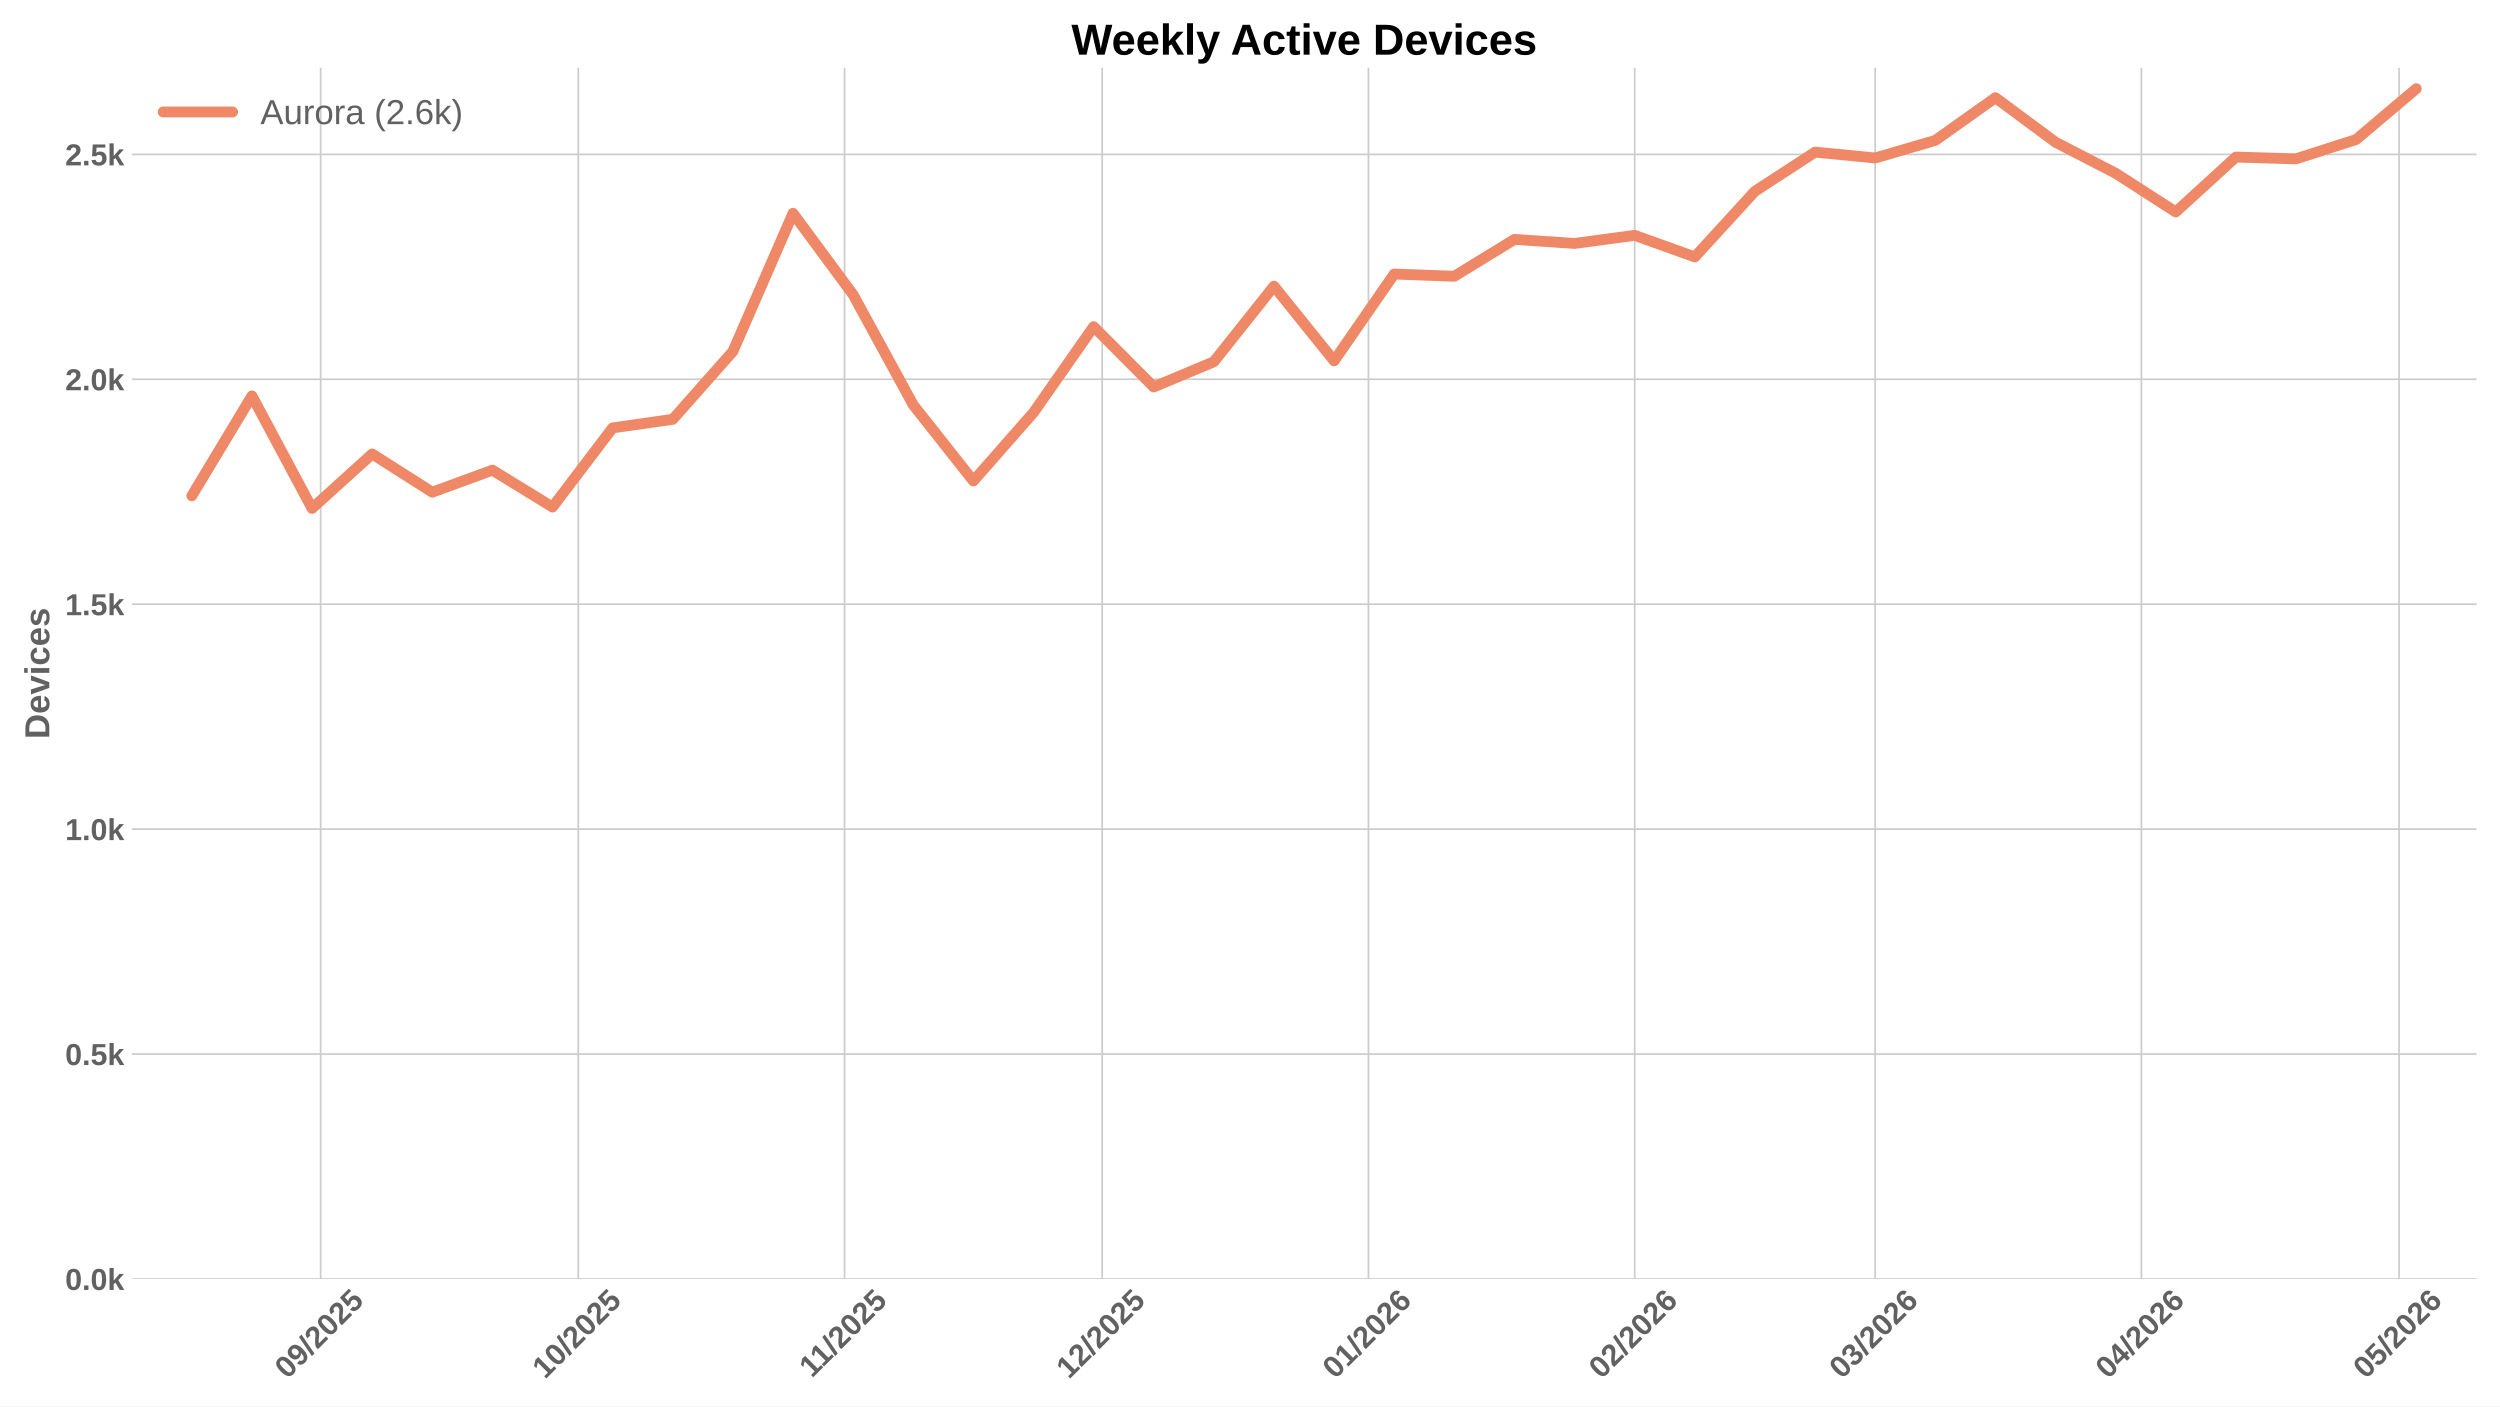
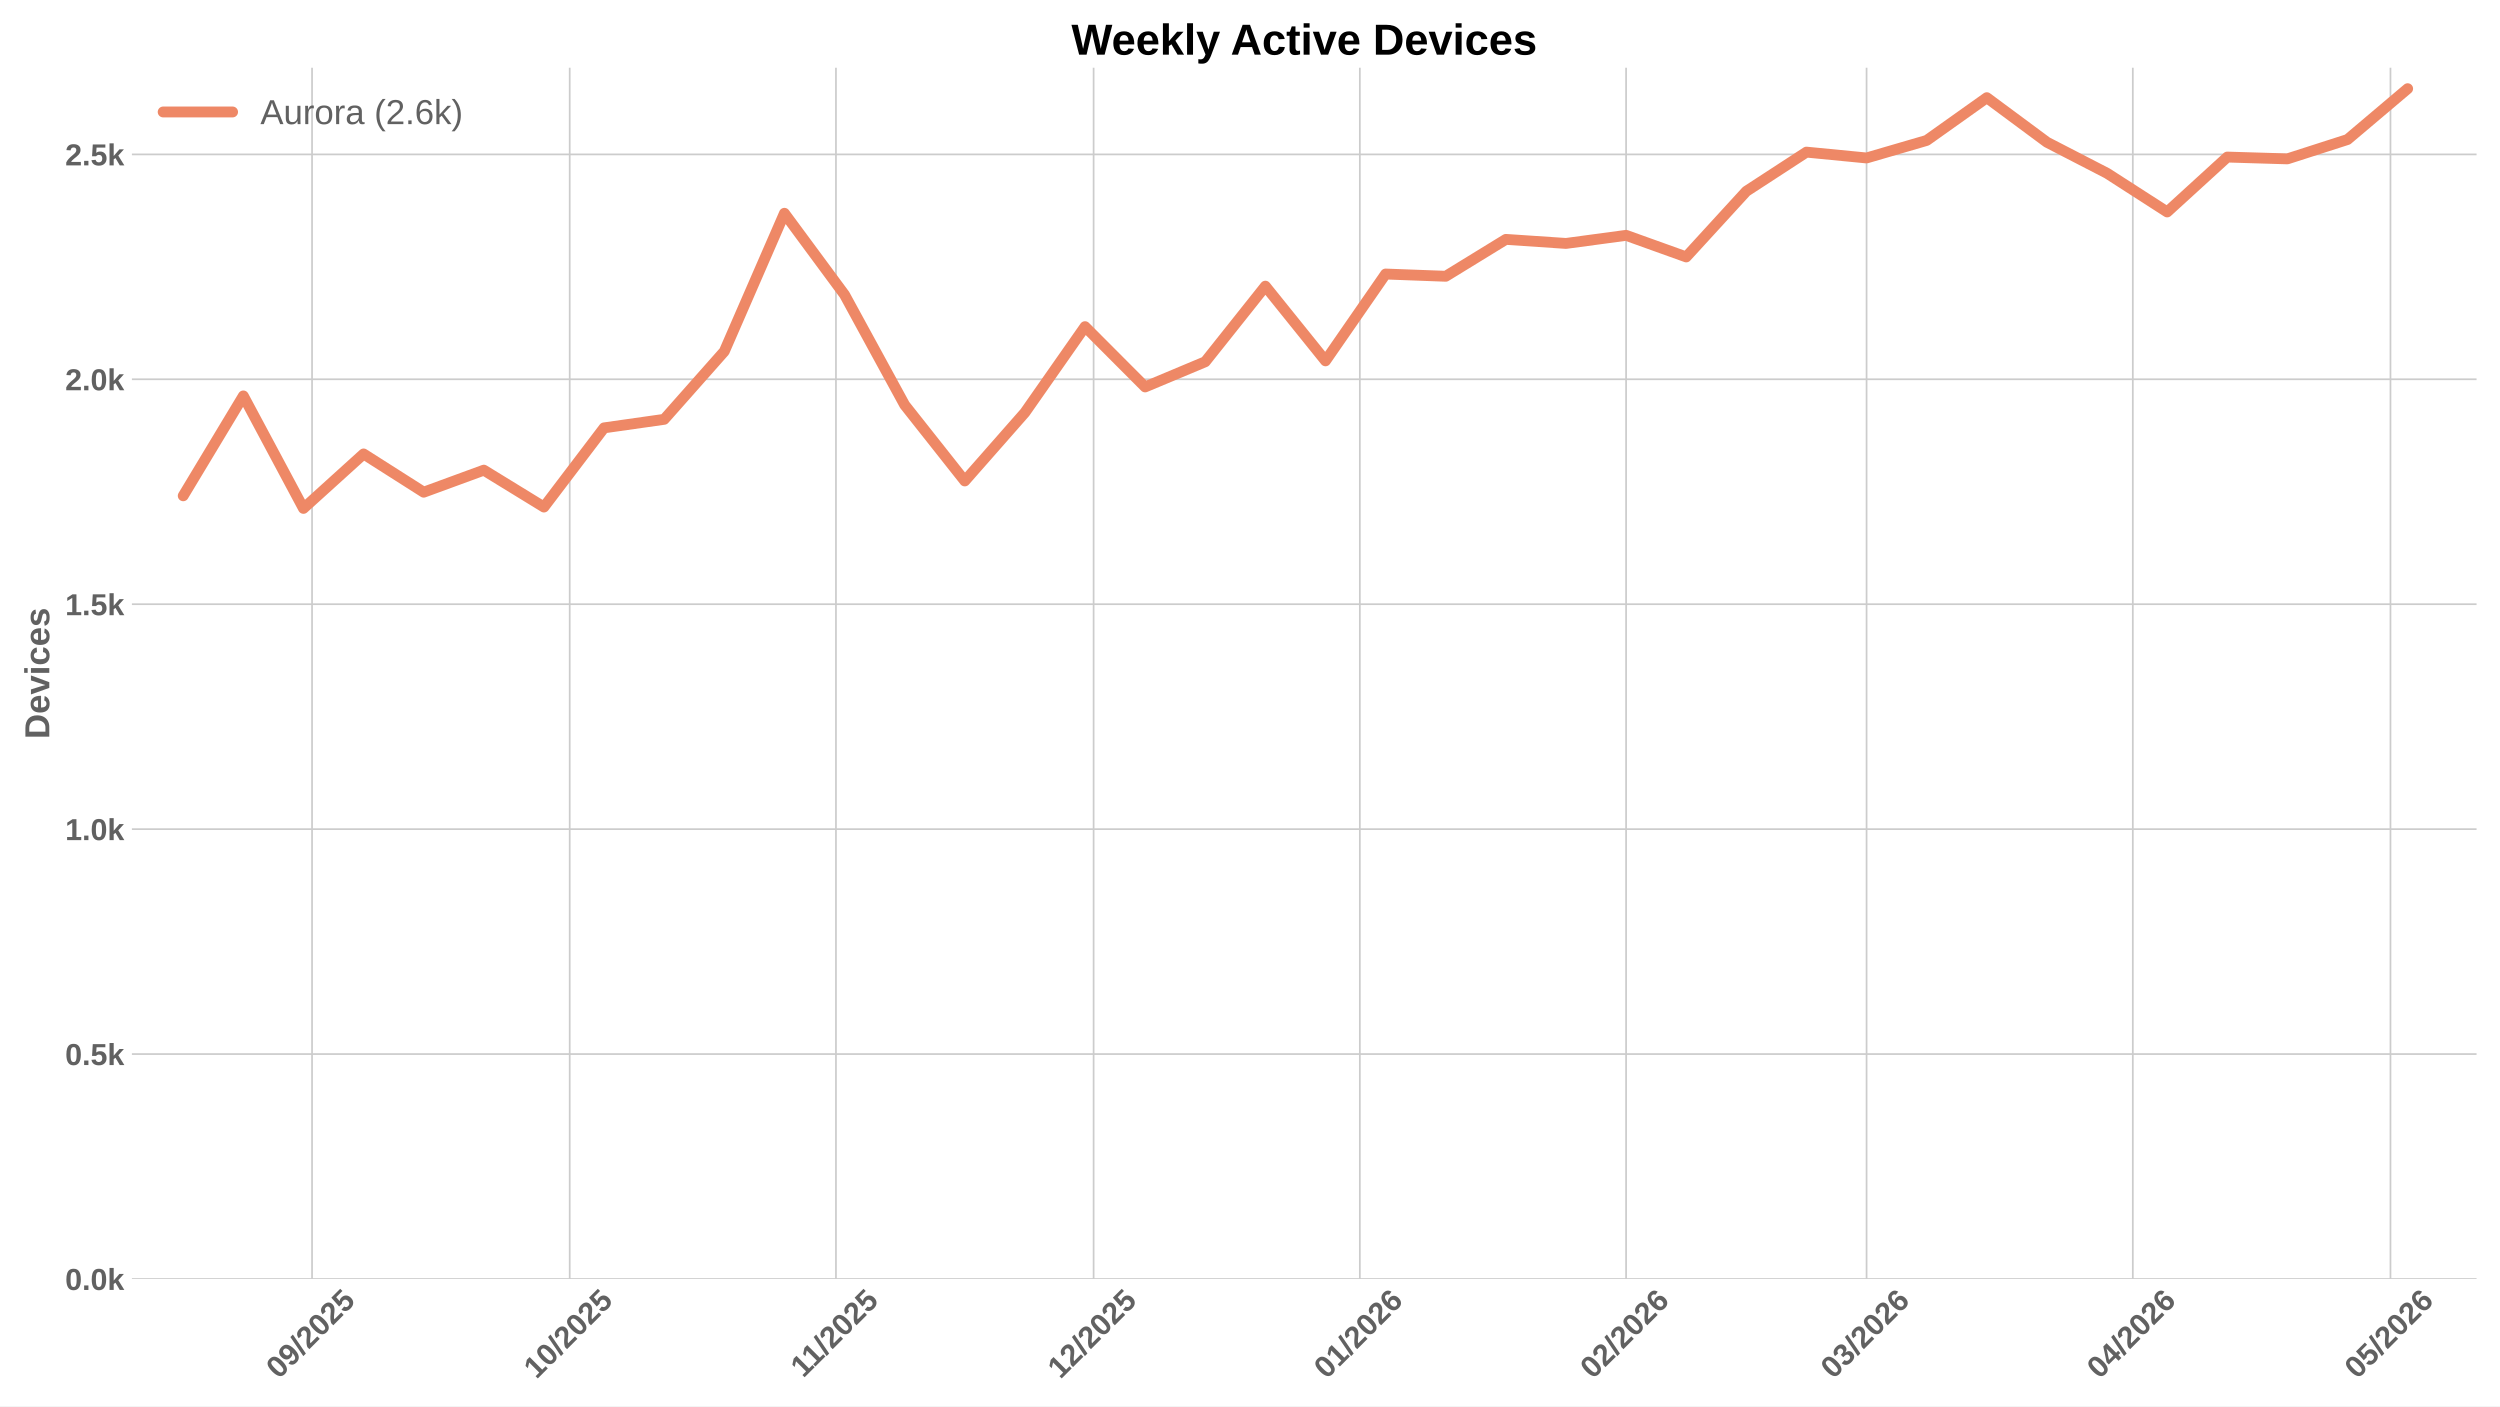
<svg xmlns="http://www.w3.org/2000/svg" xmlns:xlink="http://www.w3.org/1999/xlink" width="1152pt" height="648pt" viewBox="0 0 1152 648" version="1.1">
  <defs>
    <style type="text/css">*{stroke-linejoin: round; stroke-linecap: butt}</style>
  </defs>
  <g id="figure_1">
    <g id="patch_1">
      <path d="M 0 648  L 1152 648  L 1152 0  L 0 0  z " style="fill: #ffffff" />
    </g>
    <g id="axes_1">
      <g id="patch_2">
        <path d="M 60.78 589.343  L 1141.2 589.343  L 1141.2 31.2  L 60.78 31.2  z " style="fill: #ffffff" />
      </g>
      <g id="matplotlib.axis_1">
        <g id="xtick_1">
          <g id="line2d_1">
-             <path d="M 147.752 589.343  L 147.752 31.2  " clip-path="url(#pf4f27fbc22)" style="fill: none; stroke: #cccccc; stroke-width: 0.8; stroke-linecap: round" />
+             <path d="M 143.793 589.343  L 143.793 31.2  " clip-path="url(#p6feafd0f47)" style="fill: none; stroke: #cccccc; stroke-width: 0.8; stroke-linecap: round" />
          </g>
          <g id="line2d_2" />
          <g id="text_1">
-             <g style="fill: #616161" transform="translate(132.4219 635.7977) rotate(-45) scale(0.14 -0.14)">
+             <g style="fill: #616161" transform="translate(128.4626 635.7977) rotate(-45) scale(0.14 -0.14)">
              <defs>
                <path id="LiberationSans-Bold-30" d="M 3297 2203  Q 3297 1088 2914 512  Q 2531 -63 1766 -63  Q 253 -63 253 2203  Q 253 2994 418 3494  Q 584 3994 915 4231  Q 1247 4469 1791 4469  Q 2572 4469 2934 3903  Q 3297 3338 3297 2203  z M 2416 2203  Q 2416 2813 2356 3150  Q 2297 3488 2165 3634  Q 2034 3781 1784 3781  Q 1519 3781 1383 3632  Q 1247 3484 1189 3148  Q 1131 2813 1131 2203  Q 1131 1600 1192 1261  Q 1253 922 1386 775  Q 1519 628 1772 628  Q 2022 628 2158 783  Q 2294 938 2355 1278  Q 2416 1619 2416 2203  z " transform="scale(0.015625)" />
                <path id="LiberationSans-Bold-39" d="M 3322 2272  Q 3322 1100 2894 518  Q 2466 -63 1678 -63  Q 1097 -63 767 185  Q 438 434 300 972  L 1125 1088  Q 1247 628 1688 628  Q 2056 628 2254 981  Q 2453 1334 2459 2028  Q 2341 1794 2070 1661  Q 1800 1528 1488 1528  Q 906 1528 564 1923  Q 222 2319 222 2994  Q 222 3688 623 4078  Q 1025 4469 1759 4469  Q 2550 4469 2936 3920  Q 3322 3372 3322 2272  z M 2394 2888  Q 2394 3297 2214 3539  Q 2034 3781 1738 3781  Q 1447 3781 1280 3570  Q 1113 3359 1113 2988  Q 1113 2622 1278 2401  Q 1444 2181 1741 2181  Q 2022 2181 2208 2373  Q 2394 2566 2394 2888  z " transform="scale(0.015625)" />
                <path id="LiberationSans-Bold-2f" d="M 63 -128  L 972 4638  L 1716 4638  L 822 -128  L 63 -128  z " transform="scale(0.015625)" />
                <path id="LiberationSans-Bold-32" d="M 222 0  L 222 609  Q 394 988 711 1347  Q 1028 1706 1509 2097  Q 1972 2472 2158 2715  Q 2344 2959 2344 3194  Q 2344 3769 1766 3769  Q 1484 3769 1336 3617  Q 1188 3466 1144 3163  L 259 3213  Q 334 3825 717 4147  Q 1100 4469 1759 4469  Q 2472 4469 2853 4144  Q 3234 3819 3234 3231  Q 3234 2922 3112 2672  Q 2991 2422 2800 2211  Q 2609 2000 2376 1815  Q 2144 1631 1925 1456  Q 1706 1281 1526 1103  Q 1347 925 1259 722  L 3303 722  L 3303 0  L 222 0  z " transform="scale(0.015625)" />
                <path id="LiberationSans-Bold-35" d="M 3381 1466  Q 3381 766 2945 351  Q 2509 -63 1750 -63  Q 1088 -63 689 235  Q 291 534 197 1100  L 1075 1172  Q 1144 891 1319 762  Q 1494 634 1759 634  Q 2088 634 2283 843  Q 2478 1053 2478 1447  Q 2478 1794 2293 2001  Q 2109 2209 1778 2209  Q 1413 2209 1181 1925  L 325 1925  L 478 4403  L 3125 4403  L 3125 3750  L 1275 3750  L 1203 2638  Q 1522 2919 2000 2919  Q 2628 2919 3004 2528  Q 3381 2138 3381 1466  z " transform="scale(0.015625)" />
              </defs>
              <use xlink:href="#LiberationSans-Bold-30" />
              <use xlink:href="#LiberationSans-Bold-39" transform="translate(55.61523 0)" />
              <use xlink:href="#LiberationSans-Bold-2f" transform="translate(111.2305 0)" />
              <use xlink:href="#LiberationSans-Bold-32" transform="translate(139.0137 0)" />
              <use xlink:href="#LiberationSans-Bold-30" transform="translate(194.6289 0)" />
              <use xlink:href="#LiberationSans-Bold-32" transform="translate(250.2441 0)" />
              <use xlink:href="#LiberationSans-Bold-35" transform="translate(305.8594 0)" />
            </g>
          </g>
        </g>
        <g id="xtick_2">
          <g id="line2d_3">
-             <path d="M 266.48 589.343  L 266.48 31.2  " clip-path="url(#pf4f27fbc22)" style="fill: none; stroke: #cccccc; stroke-width: 0.8; stroke-linecap: round" />
+             <path d="M 262.52 589.343  L 262.52 31.2  " clip-path="url(#p6feafd0f47)" style="fill: none; stroke: #cccccc; stroke-width: 0.8; stroke-linecap: round" />
          </g>
          <g id="line2d_4" />
          <g id="text_2">
-             <g style="fill: #616161" transform="translate(251.1494 635.7977) rotate(-45) scale(0.14 -0.14)">
+             <g style="fill: #616161" transform="translate(247.1901 635.7977) rotate(-45) scale(0.14 -0.14)">
              <defs>
                <path id="LiberationSans-Bold-31" d="M 403 0  L 403 653  L 1494 653  L 1494 3656  L 438 2997  L 438 3688  L 1541 4403  L 2372 4403  L 2372 653  L 3381 653  L 3381 0  L 403 0  z " transform="scale(0.015625)" />
              </defs>
              <use xlink:href="#LiberationSans-Bold-31" />
              <use xlink:href="#LiberationSans-Bold-30" transform="translate(55.61523 0)" />
              <use xlink:href="#LiberationSans-Bold-2f" transform="translate(111.2305 0)" />
              <use xlink:href="#LiberationSans-Bold-32" transform="translate(139.0137 0)" />
              <use xlink:href="#LiberationSans-Bold-30" transform="translate(194.6289 0)" />
              <use xlink:href="#LiberationSans-Bold-32" transform="translate(250.2441 0)" />
              <use xlink:href="#LiberationSans-Bold-35" transform="translate(305.8594 0)" />
            </g>
          </g>
        </g>
        <g id="xtick_3">
          <g id="line2d_5">
-             <path d="M 389.165 589.343  L 389.165 31.2  " clip-path="url(#pf4f27fbc22)" style="fill: none; stroke: #cccccc; stroke-width: 0.8; stroke-linecap: round" />
+             <path d="M 385.205 589.343  L 385.205 31.2  " clip-path="url(#p6feafd0f47)" style="fill: none; stroke: #cccccc; stroke-width: 0.8; stroke-linecap: round" />
          </g>
          <g id="line2d_6" />
          <g id="text_3">
-             <g style="fill: #616161" transform="translate(374.1067 635.2532) rotate(-45) scale(0.14 -0.14)">
+             <g style="fill: #616161" transform="translate(370.1474 635.2532) rotate(-45) scale(0.14 -0.14)">
              <use xlink:href="#LiberationSans-Bold-31" />
              <use xlink:href="#LiberationSans-Bold-31" transform="translate(50.11523 0)" />
              <use xlink:href="#LiberationSans-Bold-2f" transform="translate(105.7305 0)" />
              <use xlink:href="#LiberationSans-Bold-32" transform="translate(133.5137 0)" />
              <use xlink:href="#LiberationSans-Bold-30" transform="translate(189.1289 0)" />
              <use xlink:href="#LiberationSans-Bold-32" transform="translate(244.7441 0)" />
              <use xlink:href="#LiberationSans-Bold-35" transform="translate(300.3594 0)" />
            </g>
          </g>
        </g>
        <g id="xtick_4">
          <g id="line2d_7">
-             <path d="M 507.892 589.343  L 507.892 31.2  " clip-path="url(#pf4f27fbc22)" style="fill: none; stroke: #cccccc; stroke-width: 0.8; stroke-linecap: round" />
+             <path d="M 503.933 589.343  L 503.933 31.2  " clip-path="url(#p6feafd0f47)" style="fill: none; stroke: #cccccc; stroke-width: 0.8; stroke-linecap: round" />
          </g>
          <g id="line2d_8" />
          <g id="text_4">
-             <g style="fill: #616161" transform="translate(492.5619 635.7977) rotate(-45) scale(0.14 -0.14)">
+             <g style="fill: #616161" transform="translate(488.6026 635.7977) rotate(-45) scale(0.14 -0.14)">
              <use xlink:href="#LiberationSans-Bold-31" />
              <use xlink:href="#LiberationSans-Bold-32" transform="translate(55.61523 0)" />
              <use xlink:href="#LiberationSans-Bold-2f" transform="translate(111.2305 0)" />
              <use xlink:href="#LiberationSans-Bold-32" transform="translate(139.0137 0)" />
              <use xlink:href="#LiberationSans-Bold-30" transform="translate(194.6289 0)" />
              <use xlink:href="#LiberationSans-Bold-32" transform="translate(250.2441 0)" />
              <use xlink:href="#LiberationSans-Bold-35" transform="translate(305.8594 0)" />
            </g>
          </g>
        </g>
        <g id="xtick_5">
          <g id="line2d_9">
-             <path d="M 630.577 589.343  L 630.577 31.2  " clip-path="url(#pf4f27fbc22)" style="fill: none; stroke: #cccccc; stroke-width: 0.8; stroke-linecap: round" />
+             <path d="M 626.618 589.343  L 626.618 31.2  " clip-path="url(#p6feafd0f47)" style="fill: none; stroke: #cccccc; stroke-width: 0.8; stroke-linecap: round" />
          </g>
          <g id="line2d_10" />
          <g id="text_5">
-             <g style="fill: #616161" transform="translate(615.247 635.7977) rotate(-45) scale(0.14 -0.14)">
+             <g style="fill: #616161" transform="translate(611.2877 635.7977) rotate(-45) scale(0.14 -0.14)">
              <defs>
                <path id="LiberationSans-Bold-36" d="M 3328 1441  Q 3328 738 2934 337  Q 2541 -63 1847 -63  Q 1069 -63 651 482  Q 234 1028 234 2100  Q 234 3278 657 3873  Q 1081 4469 1869 4469  Q 2428 4469 2751 4222  Q 3075 3975 3209 3456  L 2381 3341  Q 2263 3775 1850 3775  Q 1497 3775 1295 3422  Q 1094 3069 1094 2350  Q 1234 2584 1484 2709  Q 1734 2834 2050 2834  Q 2641 2834 2984 2459  Q 3328 2084 3328 1441  z M 2447 1416  Q 2447 1791 2273 1989  Q 2100 2188 1797 2188  Q 1506 2188 1331 2002  Q 1156 1816 1156 1509  Q 1156 1125 1339 873  Q 1522 622 1819 622  Q 2116 622 2281 833  Q 2447 1044 2447 1416  z " transform="scale(0.015625)" />
              </defs>
              <use xlink:href="#LiberationSans-Bold-30" />
              <use xlink:href="#LiberationSans-Bold-31" transform="translate(55.61523 0)" />
              <use xlink:href="#LiberationSans-Bold-2f" transform="translate(111.2305 0)" />
              <use xlink:href="#LiberationSans-Bold-32" transform="translate(139.0137 0)" />
              <use xlink:href="#LiberationSans-Bold-30" transform="translate(194.6289 0)" />
              <use xlink:href="#LiberationSans-Bold-32" transform="translate(250.2441 0)" />
              <use xlink:href="#LiberationSans-Bold-36" transform="translate(305.8594 0)" />
            </g>
          </g>
        </g>
        <g id="xtick_6">
          <g id="line2d_11">
-             <path d="M 753.262 589.343  L 753.262 31.2  " clip-path="url(#pf4f27fbc22)" style="fill: none; stroke: #cccccc; stroke-width: 0.8; stroke-linecap: round" />
+             <path d="M 749.303 589.343  L 749.303 31.2  " clip-path="url(#p6feafd0f47)" style="fill: none; stroke: #cccccc; stroke-width: 0.8; stroke-linecap: round" />
          </g>
          <g id="line2d_12" />
          <g id="text_6">
-             <g style="fill: #616161" transform="translate(737.932 635.7977) rotate(-45) scale(0.14 -0.14)">
+             <g style="fill: #616161" transform="translate(733.9727 635.7977) rotate(-45) scale(0.14 -0.14)">
              <use xlink:href="#LiberationSans-Bold-30" />
              <use xlink:href="#LiberationSans-Bold-32" transform="translate(55.61523 0)" />
              <use xlink:href="#LiberationSans-Bold-2f" transform="translate(111.2305 0)" />
              <use xlink:href="#LiberationSans-Bold-32" transform="translate(139.0137 0)" />
              <use xlink:href="#LiberationSans-Bold-30" transform="translate(194.6289 0)" />
              <use xlink:href="#LiberationSans-Bold-32" transform="translate(250.2441 0)" />
              <use xlink:href="#LiberationSans-Bold-36" transform="translate(305.8594 0)" />
            </g>
          </g>
        </g>
        <g id="xtick_7">
          <g id="line2d_13">
-             <path d="M 864.075 589.343  L 864.075 31.2  " clip-path="url(#pf4f27fbc22)" style="fill: none; stroke: #cccccc; stroke-width: 0.8; stroke-linecap: round" />
+             <path d="M 860.115 589.343  L 860.115 31.2  " clip-path="url(#p6feafd0f47)" style="fill: none; stroke: #cccccc; stroke-width: 0.8; stroke-linecap: round" />
          </g>
          <g id="line2d_14" />
          <g id="text_7">
-             <g style="fill: #616161" transform="translate(848.7444 635.7977) rotate(-45) scale(0.14 -0.14)">
+             <g style="fill: #616161" transform="translate(844.785 635.7977) rotate(-45) scale(0.14 -0.14)">
              <defs>
                <path id="LiberationSans-Bold-33" d="M 3328 1222  Q 3328 603 2922 265  Q 2516 -72 1766 -72  Q 1056 -72 637 254  Q 219 581 147 1197  L 1041 1275  Q 1125 641 1763 641  Q 2078 641 2253 797  Q 2428 953 2428 1275  Q 2428 1569 2215 1725  Q 2003 1881 1584 1881  L 1278 1881  L 1278 2591  L 1566 2591  Q 1944 2591 2134 2745  Q 2325 2900 2325 3188  Q 2325 3459 2173 3614  Q 2022 3769 1731 3769  Q 1459 3769 1292 3619  Q 1125 3469 1100 3194  L 222 3256  Q 291 3825 694 4147  Q 1097 4469 1747 4469  Q 2438 4469 2827 4158  Q 3216 3847 3216 3297  Q 3216 2884 2973 2618  Q 2731 2353 2275 2266  L 2275 2253  Q 2781 2194 3054 1920  Q 3328 1647 3328 1222  z " transform="scale(0.015625)" />
              </defs>
              <use xlink:href="#LiberationSans-Bold-30" />
              <use xlink:href="#LiberationSans-Bold-33" transform="translate(55.61523 0)" />
              <use xlink:href="#LiberationSans-Bold-2f" transform="translate(111.2305 0)" />
              <use xlink:href="#LiberationSans-Bold-32" transform="translate(139.0137 0)" />
              <use xlink:href="#LiberationSans-Bold-30" transform="translate(194.6289 0)" />
              <use xlink:href="#LiberationSans-Bold-32" transform="translate(250.2441 0)" />
              <use xlink:href="#LiberationSans-Bold-36" transform="translate(305.8594 0)" />
            </g>
          </g>
        </g>
        <g id="xtick_8">
          <g id="line2d_15">
-             <path d="M 986.76 589.343  L 986.76 31.2  " clip-path="url(#pf4f27fbc22)" style="fill: none; stroke: #cccccc; stroke-width: 0.8; stroke-linecap: round" />
+             <path d="M 982.8 589.343  L 982.8 31.2  " clip-path="url(#p6feafd0f47)" style="fill: none; stroke: #cccccc; stroke-width: 0.8; stroke-linecap: round" />
          </g>
          <g id="line2d_16" />
          <g id="text_8">
-             <g style="fill: #616161" transform="translate(971.4294 635.7977) rotate(-45) scale(0.14 -0.14)">
+             <g style="fill: #616161" transform="translate(967.4701 635.7977) rotate(-45) scale(0.14 -0.14)">
              <defs>
                <path id="LiberationSans-Bold-34" d="M 2938 897  L 2938 0  L 2100 0  L 2100 897  L 97 897  L 97 1556  L 1956 4403  L 2938 4403  L 2938 1550  L 3525 1550  L 3525 897  L 2938 897  z M 2100 2991  Q 2100 3159 2111 3356  Q 2122 3553 2128 3609  Q 2047 3434 1834 3103  L 813 1550  L 2100 1550  L 2100 2991  z " transform="scale(0.015625)" />
              </defs>
              <use xlink:href="#LiberationSans-Bold-30" />
              <use xlink:href="#LiberationSans-Bold-34" transform="translate(55.61523 0)" />
              <use xlink:href="#LiberationSans-Bold-2f" transform="translate(111.2305 0)" />
              <use xlink:href="#LiberationSans-Bold-32" transform="translate(139.0137 0)" />
              <use xlink:href="#LiberationSans-Bold-30" transform="translate(194.6289 0)" />
              <use xlink:href="#LiberationSans-Bold-32" transform="translate(250.2441 0)" />
              <use xlink:href="#LiberationSans-Bold-36" transform="translate(305.8594 0)" />
            </g>
          </g>
        </g>
        <g id="xtick_9">
          <g id="line2d_17">
-             <path d="M 1105.487 589.343  L 1105.487 31.2  " clip-path="url(#pf4f27fbc22)" style="fill: none; stroke: #cccccc; stroke-width: 0.8; stroke-linecap: round" />
+             <path d="M 1101.528 589.343  L 1101.528 31.2  " clip-path="url(#p6feafd0f47)" style="fill: none; stroke: #cccccc; stroke-width: 0.8; stroke-linecap: round" />
          </g>
          <g id="line2d_18" />
          <g id="text_9">
-             <g style="fill: #616161" transform="translate(1090.157 635.7977) rotate(-45) scale(0.14 -0.14)">
+             <g style="fill: #616161" transform="translate(1086.198 635.7977) rotate(-45) scale(0.14 -0.14)">
              <use xlink:href="#LiberationSans-Bold-30" />
              <use xlink:href="#LiberationSans-Bold-35" transform="translate(55.61523 0)" />
              <use xlink:href="#LiberationSans-Bold-2f" transform="translate(111.2305 0)" />
              <use xlink:href="#LiberationSans-Bold-32" transform="translate(139.0137 0)" />
              <use xlink:href="#LiberationSans-Bold-30" transform="translate(194.6289 0)" />
              <use xlink:href="#LiberationSans-Bold-32" transform="translate(250.2441 0)" />
              <use xlink:href="#LiberationSans-Bold-36" transform="translate(305.8594 0)" />
            </g>
          </g>
        </g>
      </g>
      <g id="matplotlib.axis_2">
        <g id="ytick_1">
          <g id="line2d_19">
-             <path d="M 60.78 589.343  L 1141.2 589.343  " clip-path="url(#pf4f27fbc22)" style="fill: none; stroke: #cccccc; stroke-width: 0.8; stroke-linecap: round" />
+             <path d="M 60.78 589.343  L 1141.2 589.343  " clip-path="url(#p6feafd0f47)" style="fill: none; stroke: #cccccc; stroke-width: 0.8; stroke-linecap: round" />
          </g>
          <g id="line2d_20" />
          <g id="text_10">
            <g style="fill: #616161" transform="translate(30.03469 594.416) scale(0.14 -0.14)">
              <defs>
                <path id="LiberationSans-Bold-2e" d="M 434 0  L 434 953  L 1338 953  L 1338 0  L 434 0  z " transform="scale(0.015625)" />
                <path id="LiberationSans-Bold-6b" d="M 2606 0  L 1703 1531  L 1325 1269  L 1325 0  L 447 0  L 447 4638  L 1325 4638  L 1325 1981  L 2531 3381  L 3475 3381  L 2288 2063  L 3566 0  L 2606 0  z " transform="scale(0.015625)" />
              </defs>
              <use xlink:href="#LiberationSans-Bold-30" />
              <use xlink:href="#LiberationSans-Bold-2e" transform="translate(55.61523 0)" />
              <use xlink:href="#LiberationSans-Bold-30" transform="translate(83.39844 0)" />
              <use xlink:href="#LiberationSans-Bold-6b" transform="translate(139.0137 0)" />
            </g>
          </g>
        </g>
        <g id="ytick_2">
          <g id="line2d_21">
-             <path d="M 60.78 485.701  L 1141.2 485.701  " clip-path="url(#pf4f27fbc22)" style="fill: none; stroke: #cccccc; stroke-width: 0.8; stroke-linecap: round" />
+             <path d="M 60.78 485.701  L 1141.2 485.701  " clip-path="url(#p6feafd0f47)" style="fill: none; stroke: #cccccc; stroke-width: 0.8; stroke-linecap: round" />
          </g>
          <g id="line2d_22" />
          <g id="text_11">
            <g style="fill: #616161" transform="translate(30.03469 490.774) scale(0.14 -0.14)">
              <use xlink:href="#LiberationSans-Bold-30" />
              <use xlink:href="#LiberationSans-Bold-2e" transform="translate(55.61523 0)" />
              <use xlink:href="#LiberationSans-Bold-35" transform="translate(83.39844 0)" />
              <use xlink:href="#LiberationSans-Bold-6b" transform="translate(139.0137 0)" />
            </g>
          </g>
        </g>
        <g id="ytick_3">
          <g id="line2d_23">
-             <path d="M 60.78 382.059  L 1141.2 382.059  " clip-path="url(#pf4f27fbc22)" style="fill: none; stroke: #cccccc; stroke-width: 0.8; stroke-linecap: round" />
+             <path d="M 60.78 382.059  L 1141.2 382.059  " clip-path="url(#p6feafd0f47)" style="fill: none; stroke: #cccccc; stroke-width: 0.8; stroke-linecap: round" />
          </g>
          <g id="line2d_24" />
          <g id="text_12">
            <g style="fill: #616161" transform="translate(30.03469 387.132) scale(0.14 -0.14)">
              <use xlink:href="#LiberationSans-Bold-31" />
              <use xlink:href="#LiberationSans-Bold-2e" transform="translate(55.61523 0)" />
              <use xlink:href="#LiberationSans-Bold-30" transform="translate(83.39844 0)" />
              <use xlink:href="#LiberationSans-Bold-6b" transform="translate(139.0137 0)" />
            </g>
          </g>
        </g>
        <g id="ytick_4">
          <g id="line2d_25">
-             <path d="M 60.78 278.417  L 1141.2 278.417  " clip-path="url(#pf4f27fbc22)" style="fill: none; stroke: #cccccc; stroke-width: 0.8; stroke-linecap: round" />
+             <path d="M 60.78 278.417  L 1141.2 278.417  " clip-path="url(#p6feafd0f47)" style="fill: none; stroke: #cccccc; stroke-width: 0.8; stroke-linecap: round" />
          </g>
          <g id="line2d_26" />
          <g id="text_13">
            <g style="fill: #616161" transform="translate(30.03469 283.49) scale(0.14 -0.14)">
              <use xlink:href="#LiberationSans-Bold-31" />
              <use xlink:href="#LiberationSans-Bold-2e" transform="translate(55.61523 0)" />
              <use xlink:href="#LiberationSans-Bold-35" transform="translate(83.39844 0)" />
              <use xlink:href="#LiberationSans-Bold-6b" transform="translate(139.0137 0)" />
            </g>
          </g>
        </g>
        <g id="ytick_5">
          <g id="line2d_27">
-             <path d="M 60.78 174.775  L 1141.2 174.775  " clip-path="url(#pf4f27fbc22)" style="fill: none; stroke: #cccccc; stroke-width: 0.8; stroke-linecap: round" />
+             <path d="M 60.78 174.775  L 1141.2 174.775  " clip-path="url(#p6feafd0f47)" style="fill: none; stroke: #cccccc; stroke-width: 0.8; stroke-linecap: round" />
          </g>
          <g id="line2d_28" />
          <g id="text_14">
            <g style="fill: #616161" transform="translate(30.03469 179.8481) scale(0.14 -0.14)">
              <use xlink:href="#LiberationSans-Bold-32" />
              <use xlink:href="#LiberationSans-Bold-2e" transform="translate(55.61523 0)" />
              <use xlink:href="#LiberationSans-Bold-30" transform="translate(83.39844 0)" />
              <use xlink:href="#LiberationSans-Bold-6b" transform="translate(139.0137 0)" />
            </g>
          </g>
        </g>
        <g id="ytick_6">
          <g id="line2d_29">
-             <path d="M 60.78 71.133  L 1141.2 71.133  " clip-path="url(#pf4f27fbc22)" style="fill: none; stroke: #cccccc; stroke-width: 0.8; stroke-linecap: round" />
+             <path d="M 60.78 71.133  L 1141.2 71.133  " clip-path="url(#p6feafd0f47)" style="fill: none; stroke: #cccccc; stroke-width: 0.8; stroke-linecap: round" />
          </g>
          <g id="line2d_30" />
          <g id="text_15">
            <g style="fill: #616161" transform="translate(30.03469 76.20607) scale(0.14 -0.14)">
              <use xlink:href="#LiberationSans-Bold-32" />
              <use xlink:href="#LiberationSans-Bold-2e" transform="translate(55.61523 0)" />
              <use xlink:href="#LiberationSans-Bold-35" transform="translate(83.39844 0)" />
              <use xlink:href="#LiberationSans-Bold-6b" transform="translate(139.0137 0)" />
            </g>
          </g>
        </g>
        <g id="text_16">
          <g style="fill: #616161" transform="translate(22.71469 340.5153) rotate(-90) scale(0.16 -0.16)">
            <defs>
              <path id="LiberationSans-Bold-44" d="M 4353 2234  Q 4353 1553 4086 1045  Q 3819 538 3330 269  Q 2841 0 2209 0  L 428 0  L 428 4403  L 2022 4403  Q 3134 4403 3743 3842  Q 4353 3281 4353 2234  z M 3425 2234  Q 3425 2944 3056 3317  Q 2688 3691 2003 3691  L 1350 3691  L 1350 713  L 2131 713  Q 2725 713 3075 1122  Q 3425 1531 3425 2234  z " transform="scale(0.015625)" />
              <path id="LiberationSans-Bold-65" d="M 1831 -63  Q 1069 -63 659 389  Q 250 841 250 1706  Q 250 2544 665 2994  Q 1081 3444 1844 3444  Q 2572 3444 2956 2961  Q 3341 2478 3341 1547  L 3341 1522  L 1172 1522  Q 1172 1028 1355 776  Q 1538 525 1875 525  Q 2341 525 2463 928  L 3291 856  Q 2931 -63 1831 -63  z M 1831 2891  Q 1522 2891 1355 2675  Q 1188 2459 1178 2072  L 2491 2072  Q 2466 2481 2294 2686  Q 2122 2891 1831 2891  z " transform="scale(0.015625)" />
              <path id="LiberationSans-Bold-76" d="M 2284 0  L 1234 0  L 25 3381  L 953 3381  L 1544 1491  Q 1591 1334 1766 709  Q 1797 838 1894 1159  Q 1991 1481 2613 3381  L 3531 3381  L 2284 0  z " transform="scale(0.015625)" />
              <path id="LiberationSans-Bold-69" d="M 447 3991  L 447 4638  L 1325 4638  L 1325 3991  L 447 3991  z M 447 0  L 447 3381  L 1325 3381  L 1325 0  L 447 0  z " transform="scale(0.015625)" />
              <path id="LiberationSans-Bold-63" d="M 1856 -63  Q 1088 -63 669 395  Q 250 853 250 1672  Q 250 2509 672 2976  Q 1094 3444 1869 3444  Q 2466 3444 2856 3144  Q 3247 2844 3347 2316  L 2463 2272  Q 2425 2531 2275 2686  Q 2125 2841 1850 2841  Q 1172 2841 1172 1706  Q 1172 538 1863 538  Q 2113 538 2281 695  Q 2450 853 2491 1166  L 3372 1125  Q 3325 778 3123 506  Q 2922 234 2594 85  Q 2266 -63 1856 -63  z " transform="scale(0.015625)" />
              <path id="LiberationSans-Bold-73" d="M 3297 988  Q 3297 497 2895 217  Q 2494 -63 1784 -63  Q 1088 -63 717 157  Q 347 378 225 844  L 997 959  Q 1063 719 1223 619  Q 1384 519 1784 519  Q 2153 519 2322 612  Q 2491 706 2491 906  Q 2491 1069 2355 1164  Q 2219 1259 1894 1325  Q 1150 1472 890 1598  Q 631 1725 495 1926  Q 359 2128 359 2422  Q 359 2906 732 3176  Q 1106 3447 1791 3447  Q 2394 3447 2761 3212  Q 3128 2978 3219 2534  L 2441 2453  Q 2403 2659 2256 2761  Q 2109 2863 1791 2863  Q 1478 2863 1322 2783  Q 1166 2703 1166 2516  Q 1166 2369 1286 2283  Q 1406 2197 1691 2141  Q 2088 2059 2395 1973  Q 2703 1888 2889 1769  Q 3075 1650 3186 1464  Q 3297 1278 3297 988  z " transform="scale(0.015625)" />
            </defs>
            <use xlink:href="#LiberationSans-Bold-44" />
            <use xlink:href="#LiberationSans-Bold-65" transform="translate(72.2168 0)" />
            <use xlink:href="#LiberationSans-Bold-76" transform="translate(127.832 0)" />
            <use xlink:href="#LiberationSans-Bold-69" transform="translate(183.4473 0)" />
            <use xlink:href="#LiberationSans-Bold-63" transform="translate(211.2305 0)" />
            <use xlink:href="#LiberationSans-Bold-65" transform="translate(266.8457 0)" />
            <use xlink:href="#LiberationSans-Bold-73" transform="translate(322.4609 0)" />
          </g>
        </g>
      </g>
      <g id="line2d_31">
-         <path d="M 88.388 228.462  L 116.092 182.445  L 143.795 234.266  L 171.498 209.184  L 199.201 226.804  L 226.904 216.647  L 254.607 233.644  L 282.31 197.162  L 310.013 193.224  L 337.716 161.924  L 365.419 98.287  L 393.122 135.806  L 420.825 186.59  L 448.528 221.621  L 476.232 190.114  L 503.935 150.523  L 531.638 178.299  L 559.341 166.691  L 587.044 131.867  L 614.747 166.277  L 642.45 126.271  L 670.153 127.307  L 697.856 110.31  L 725.559 112.175  L 753.262 108.444  L 780.965 118.394  L 808.668 88.131  L 836.372 70.097  L 864.075 72.792  L 891.778 64.707  L 919.481 45.015  L 947.184 65.537  L 974.887 79.839  L 1002.59 97.666  L 1030.293 72.377  L 1057.996 73.206  L 1085.699 64.293  L 1113.402 40.87  " clip-path="url(#pf4f27fbc22)" style="fill: none; stroke: #ee8866; stroke-width: 5; stroke-linecap: round" />
+         <path d="M 84.429 228.462  L 112.132 182.445  L 139.835 234.266  L 167.538 209.184  L 195.241 226.804  L 222.945 216.647  L 250.648 233.644  L 278.351 197.162  L 306.054 193.224  L 333.757 161.924  L 361.46 98.287  L 389.163 135.806  L 416.866 186.59  L 444.569 221.621  L 472.272 190.114  L 499.975 150.523  L 527.678 178.299  L 555.381 166.691  L 583.085 131.867  L 610.788 166.277  L 638.491 126.271  L 666.194 127.307  L 693.897 110.31  L 721.6 112.175  L 749.303 108.444  L 777.006 118.394  L 804.709 88.131  L 832.412 70.097  L 860.115 72.792  L 887.818 64.707  L 915.521 45.015  L 943.225 65.537  L 970.928 79.839  L 998.631 97.666  L 1026.334 72.377  L 1054.037 73.206  L 1081.74 64.293  L 1109.443 40.87  " clip-path="url(#p6feafd0f47)" style="fill: none; stroke: #ee8866; stroke-width: 5; stroke-linecap: round" />
      </g>
      <g id="patch_3">
        <path d="M 60.78 589.343  L 60.78 31.2  " style="fill: none" />
      </g>
      <g id="patch_4">
        <path d="M 1141.2 589.343  L 1141.2 31.2  " style="fill: none" />
      </g>
      <g id="patch_5">
        <path d="M 60.78 589.343  L 1141.2 589.343  " style="fill: none" />
      </g>
      <g id="patch_6">
        <path d="M 60.78 31.2  L 1141.2 31.2  " style="fill: none" />
      </g>
      <g id="text_17">
        <g transform="translate(493.7056 25.2) scale(0.2 -0.2)">
          <defs>
            <path id="LiberationSans-Bold-57" d="M 4897 0  L 3803 0  L 3206 2547  Q 3097 2997 3022 3488  Q 2947 3078 2900 2864  Q 2853 2650 2234 0  L 1141 0  L 6 4403  L 941 4403  L 1578 1559  L 1722 872  Q 1809 1306 1892 1701  Q 1975 2097 2516 4403  L 3547 4403  L 4103 2059  Q 4169 1797 4325 872  L 4403 1234  L 4569 1953  L 5100 4403  L 6034 4403  L 4897 0  z " transform="scale(0.015625)" />
            <path id="LiberationSans-Bold-6c" d="M 447 0  L 447 4638  L 1325 4638  L 1325 0  L 447 0  z " transform="scale(0.015625)" />
            <path id="LiberationSans-Bold-79" d="M 884 -1328  Q 569 -1328 331 -1288  L 331 -663  Q 497 -688 634 -688  Q 822 -688 945 -628  Q 1069 -569 1167 -431  Q 1266 -294 1388 34  L 50 3381  L 978 3381  L 1509 1797  Q 1634 1456 1825 753  L 1903 1050  L 2106 1784  L 2606 3381  L 3525 3381  L 2188 -178  Q 1919 -828 1630 -1078  Q 1341 -1328 884 -1328  z " transform="scale(0.015625)" />
            <path id="LiberationSans-Bold-20" transform="scale(0.015625)" />
            <path id="LiberationSans-Bold-41" d="M 3541 0  L 3150 1125  L 1472 1125  L 1081 0  L 159 0  L 1766 4403  L 2853 4403  L 4453 0  L 3541 0  z M 2309 3725  L 2291 3656  Q 2259 3544 2215 3400  Q 2172 3256 1678 1819  L 2944 1819  L 2509 3084  L 2375 3509  L 2309 3725  z " transform="scale(0.015625)" />
            <path id="LiberationSans-Bold-74" d="M 1313 -56  Q 925 -56 715 155  Q 506 366 506 794  L 506 2788  L 78 2788  L 78 3381  L 550 3381  L 825 4175  L 1375 4175  L 1375 3381  L 2016 3381  L 2016 2788  L 1375 2788  L 1375 1031  Q 1375 784 1469 667  Q 1563 550 1759 550  Q 1863 550 2053 594  L 2053 50  Q 1728 -56 1313 -56  z " transform="scale(0.015625)" />
          </defs>
          <use xlink:href="#LiberationSans-Bold-57" />
          <use xlink:href="#LiberationSans-Bold-65" transform="translate(92.63477 0)" />
          <use xlink:href="#LiberationSans-Bold-65" transform="translate(148.25 0)" />
          <use xlink:href="#LiberationSans-Bold-6b" transform="translate(203.8652 0)" />
          <use xlink:href="#LiberationSans-Bold-6c" transform="translate(259.4805 0)" />
          <use xlink:href="#LiberationSans-Bold-79" transform="translate(287.2637 0)" />
          <use xlink:href="#LiberationSans-Bold-20" transform="translate(342.8789 0)" />
          <use xlink:href="#LiberationSans-Bold-41" transform="translate(366.9121 0)" />
          <use xlink:href="#LiberationSans-Bold-63" transform="translate(439.1289 0)" />
          <use xlink:href="#LiberationSans-Bold-74" transform="translate(494.7441 0)" />
          <use xlink:href="#LiberationSans-Bold-69" transform="translate(528.0449 0)" />
          <use xlink:href="#LiberationSans-Bold-76" transform="translate(555.8281 0)" />
          <use xlink:href="#LiberationSans-Bold-65" transform="translate(611.4434 0)" />
          <use xlink:href="#LiberationSans-Bold-20" transform="translate(667.0586 0)" />
          <use xlink:href="#LiberationSans-Bold-44" transform="translate(694.8418 0)" />
          <use xlink:href="#LiberationSans-Bold-65" transform="translate(767.0586 0)" />
          <use xlink:href="#LiberationSans-Bold-76" transform="translate(822.6738 0)" />
          <use xlink:href="#LiberationSans-Bold-69" transform="translate(878.2891 0)" />
          <use xlink:href="#LiberationSans-Bold-63" transform="translate(906.0723 0)" />
          <use xlink:href="#LiberationSans-Bold-65" transform="translate(961.6875 0)" />
          <use xlink:href="#LiberationSans-Bold-73" transform="translate(1017.303 0)" />
        </g>
      </g>
      <g id="legend_1">
        <g id="line2d_32">
          <path d="M 75.18 51.595  L 91.18 51.595  L 107.18 51.595  " style="fill: none; stroke: #ee8866; stroke-width: 5; stroke-linecap: round" />
        </g>
        <g id="text_18">
          <g style="fill: #616161" transform="translate(119.98 57.195) scale(0.16 -0.16)">
            <defs>
              <path id="LiberationSans-41" d="M 3647 0  L 3144 1288  L 1138 1288  L 631 0  L 13 0  L 1809 4403  L 2488 4403  L 4256 0  L 3647 0  z M 2141 3953  L 2113 3866  Q 2034 3606 1881 3200  L 1319 1753  L 2966 1753  L 2400 3206  Q 2313 3422 2225 3694  L 2141 3953  z " transform="scale(0.015625)" />
              <path id="LiberationSans-75" d="M 981 3381  L 981 1238  Q 981 903 1047 718  Q 1113 534 1256 453  Q 1400 372 1678 372  Q 2084 372 2318 650  Q 2553 928 2553 1422  L 2553 3381  L 3116 3381  L 3116 722  Q 3116 131 3134 0  L 2603 0  Q 2600 16 2597 84  Q 2594 153 2589 242  Q 2584 331 2578 578  L 2569 578  Q 2375 228 2120 82  Q 1866 -63 1488 -63  Q 931 -63 673 214  Q 416 491 416 1128  L 416 3381  L 981 3381  z " transform="scale(0.015625)" />
              <path id="LiberationSans-72" d="M 444 0  L 444 2594  Q 444 2950 425 3381  L 956 3381  Q 981 2806 981 2691  L 994 2691  Q 1128 3125 1303 3284  Q 1478 3444 1797 3444  Q 1909 3444 2025 3413  L 2025 2897  Q 1913 2928 1725 2928  Q 1375 2928 1190 2626  Q 1006 2325 1006 1763  L 1006 0  L 444 0  z " transform="scale(0.015625)" />
              <path id="LiberationSans-6f" d="M 3291 1694  Q 3291 806 2900 371  Q 2509 -63 1766 -63  Q 1025 -63 647 389  Q 269 841 269 1694  Q 269 3444 1784 3444  Q 2559 3444 2925 3017  Q 3291 2591 3291 1694  z M 2700 1694  Q 2700 2394 2492 2711  Q 2284 3028 1794 3028  Q 1300 3028 1079 2704  Q 859 2381 859 1694  Q 859 1025 1076 689  Q 1294 353 1759 353  Q 2266 353 2483 678  Q 2700 1003 2700 1694  z " transform="scale(0.015625)" />
              <path id="LiberationSans-61" d="M 1294 -63  Q 784 -63 528 206  Q 272 475 272 944  Q 272 1469 617 1750  Q 963 2031 1731 2050  L 2491 2063  L 2491 2247  Q 2491 2659 2316 2837  Q 2141 3016 1766 3016  Q 1388 3016 1216 2887  Q 1044 2759 1009 2478  L 422 2531  Q 566 3444 1778 3444  Q 2416 3444 2737 3151  Q 3059 2859 3059 2306  L 3059 850  Q 3059 600 3125 473  Q 3191 347 3375 347  Q 3456 347 3559 369  L 3559 19  Q 3347 -31 3125 -31  Q 2813 -31 2670 133  Q 2528 297 2509 647  L 2491 647  Q 2275 259 1989 98  Q 1703 -63 1294 -63  z M 1422 359  Q 1731 359 1972 500  Q 2213 641 2352 886  Q 2491 1131 2491 1391  L 2491 1669  L 1875 1656  Q 1478 1650 1273 1575  Q 1069 1500 959 1344  Q 850 1188 850 934  Q 850 659 998 509  Q 1147 359 1422 359  z " transform="scale(0.015625)" />
              <path id="LiberationSans-20" transform="scale(0.015625)" />
              <path id="LiberationSans-28" d="M 397 1663  Q 397 2566 680 3284  Q 963 4003 1550 4638  L 2094 4638  Q 1509 3988 1236 3256  Q 963 2525 963 1656  Q 963 791 1233 62  Q 1503 -666 2094 -1325  L 1550 -1325  Q 959 -688 678 32  Q 397 753 397 1650  L 397 1663  z " transform="scale(0.015625)" />
              <path id="LiberationSans-32" d="M 322 0  L 322 397  Q 481 763 711 1042  Q 941 1322 1194 1548  Q 1447 1775 1695 1969  Q 1944 2163 2144 2356  Q 2344 2550 2467 2762  Q 2591 2975 2591 3244  Q 2591 3606 2378 3806  Q 2166 4006 1788 4006  Q 1428 4006 1195 3811  Q 963 3616 922 3263  L 347 3316  Q 409 3844 795 4156  Q 1181 4469 1788 4469  Q 2453 4469 2811 4155  Q 3169 3841 3169 3263  Q 3169 3006 3051 2753  Q 2934 2500 2703 2247  Q 2472 1994 1819 1463  Q 1459 1169 1246 933  Q 1034 697 941 478  L 3238 478  L 3238 0  L 322 0  z " transform="scale(0.015625)" />
              <path id="LiberationSans-2e" d="M 584 0  L 584 684  L 1194 684  L 1194 0  L 584 0  z " transform="scale(0.015625)" />
              <path id="LiberationSans-36" d="M 3278 1441  Q 3278 744 2900 340  Q 2522 -63 1856 -63  Q 1113 -63 719 490  Q 325 1044 325 2100  Q 325 3244 734 3856  Q 1144 4469 1900 4469  Q 2897 4469 3156 3572  L 2619 3475  Q 2453 4013 1894 4013  Q 1413 4013 1148 3564  Q 884 3116 884 2266  Q 1038 2550 1316 2698  Q 1594 2847 1953 2847  Q 2563 2847 2920 2465  Q 3278 2084 3278 1441  z M 2706 1416  Q 2706 1894 2472 2153  Q 2238 2413 1819 2413  Q 1425 2413 1183 2183  Q 941 1953 941 1550  Q 941 1041 1192 716  Q 1444 391 1838 391  Q 2244 391 2475 664  Q 2706 938 2706 1416  z " transform="scale(0.015625)" />
              <path id="LiberationSans-6b" d="M 2550 0  L 1406 1544  L 994 1203  L 994 0  L 431 0  L 431 4638  L 994 4638  L 994 1741  L 2478 3381  L 3138 3381  L 1766 1928  L 3209 0  L 2550 0  z " transform="scale(0.015625)" />
              <path id="LiberationSans-29" d="M 1734 1650  Q 1734 747 1451 28  Q 1169 -691 581 -1325  L 38 -1325  Q 625 -669 897 57  Q 1169 784 1169 1656  Q 1169 2528 895 3256  Q 622 3984 38 4638  L 581 4638  Q 1172 4000 1453 3279  Q 1734 2559 1734 1663  L 1734 1650  z " transform="scale(0.015625)" />
            </defs>
            <use xlink:href="#LiberationSans-41" />
            <use xlink:href="#LiberationSans-75" transform="translate(66.69922 0)" />
            <use xlink:href="#LiberationSans-72" transform="translate(122.3145 0)" />
            <use xlink:href="#LiberationSans-6f" transform="translate(155.6152 0)" />
            <use xlink:href="#LiberationSans-72" transform="translate(211.2305 0)" />
            <use xlink:href="#LiberationSans-61" transform="translate(244.5312 0)" />
            <use xlink:href="#LiberationSans-20" transform="translate(300.1465 0)" />
            <use xlink:href="#LiberationSans-28" transform="translate(327.9297 0)" />
            <use xlink:href="#LiberationSans-32" transform="translate(361.2305 0)" />
            <use xlink:href="#LiberationSans-2e" transform="translate(416.8457 0)" />
            <use xlink:href="#LiberationSans-36" transform="translate(444.6289 0)" />
            <use xlink:href="#LiberationSans-6b" transform="translate(500.2441 0)" />
            <use xlink:href="#LiberationSans-29" transform="translate(550.2441 0)" />
          </g>
        </g>
      </g>
    </g>
  </g>
  <defs>
-     <clipPath id="pf4f27fbc22">
+     <clipPath id="p6feafd0f47">
      <rect x="60.78" y="31.2" width="1080.42" height="558.143" />
    </clipPath>
  </defs>
</svg>
